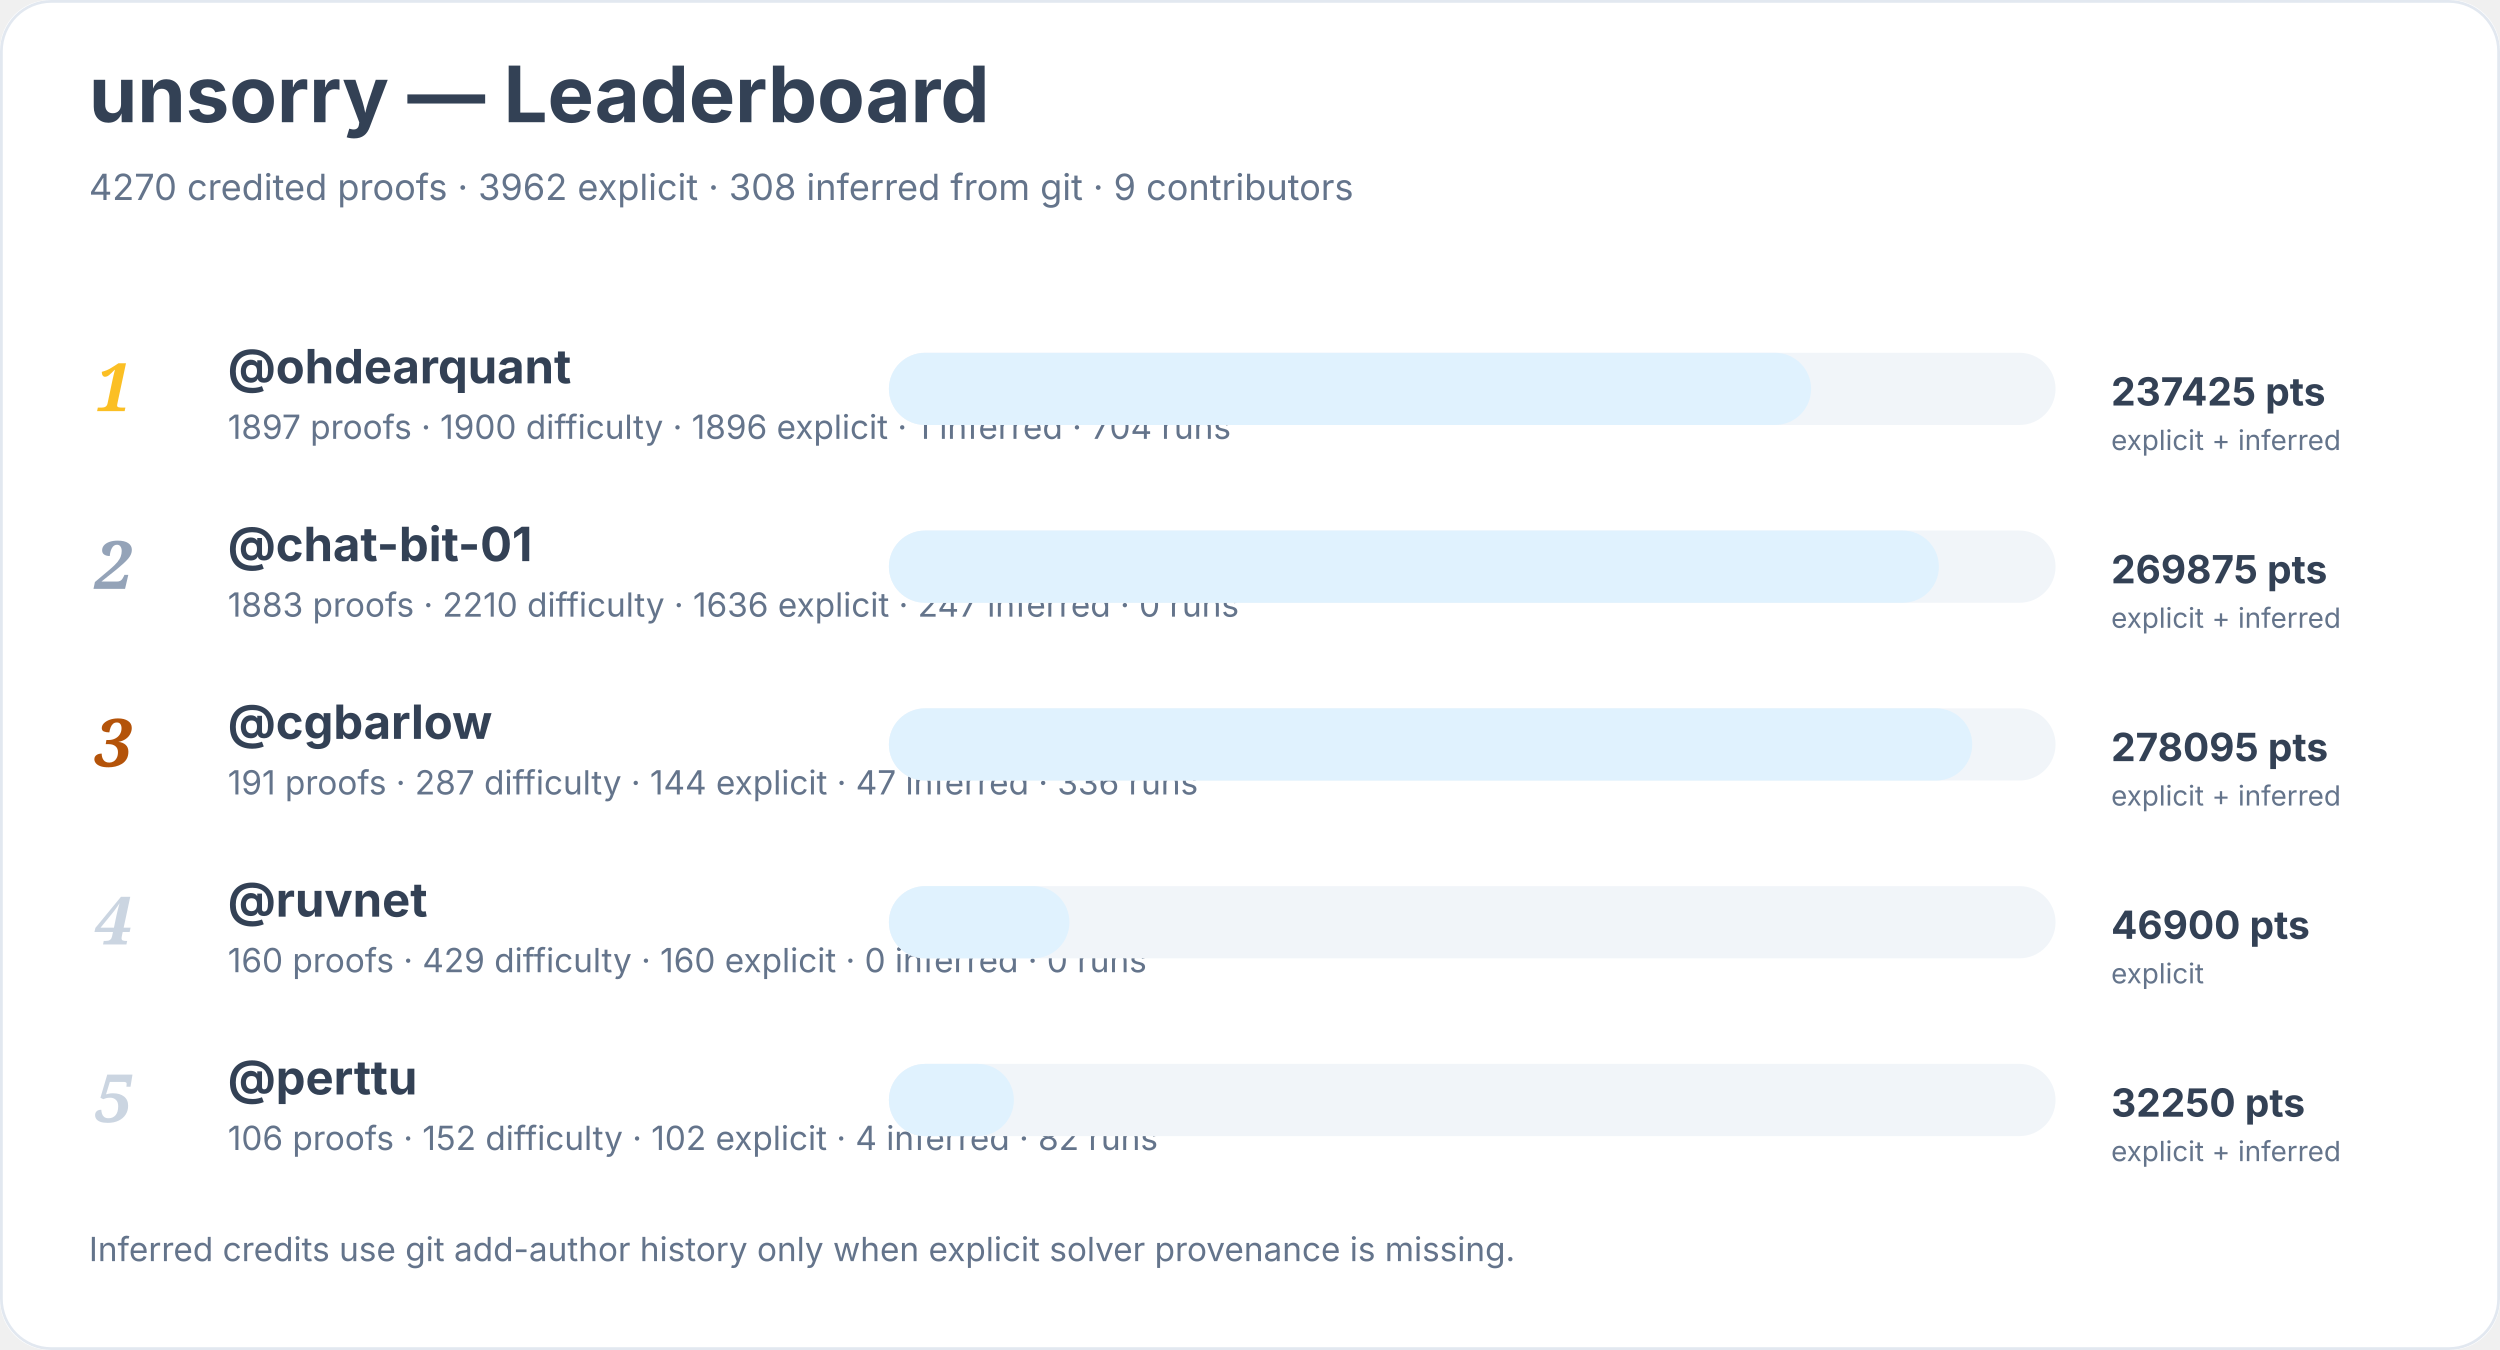
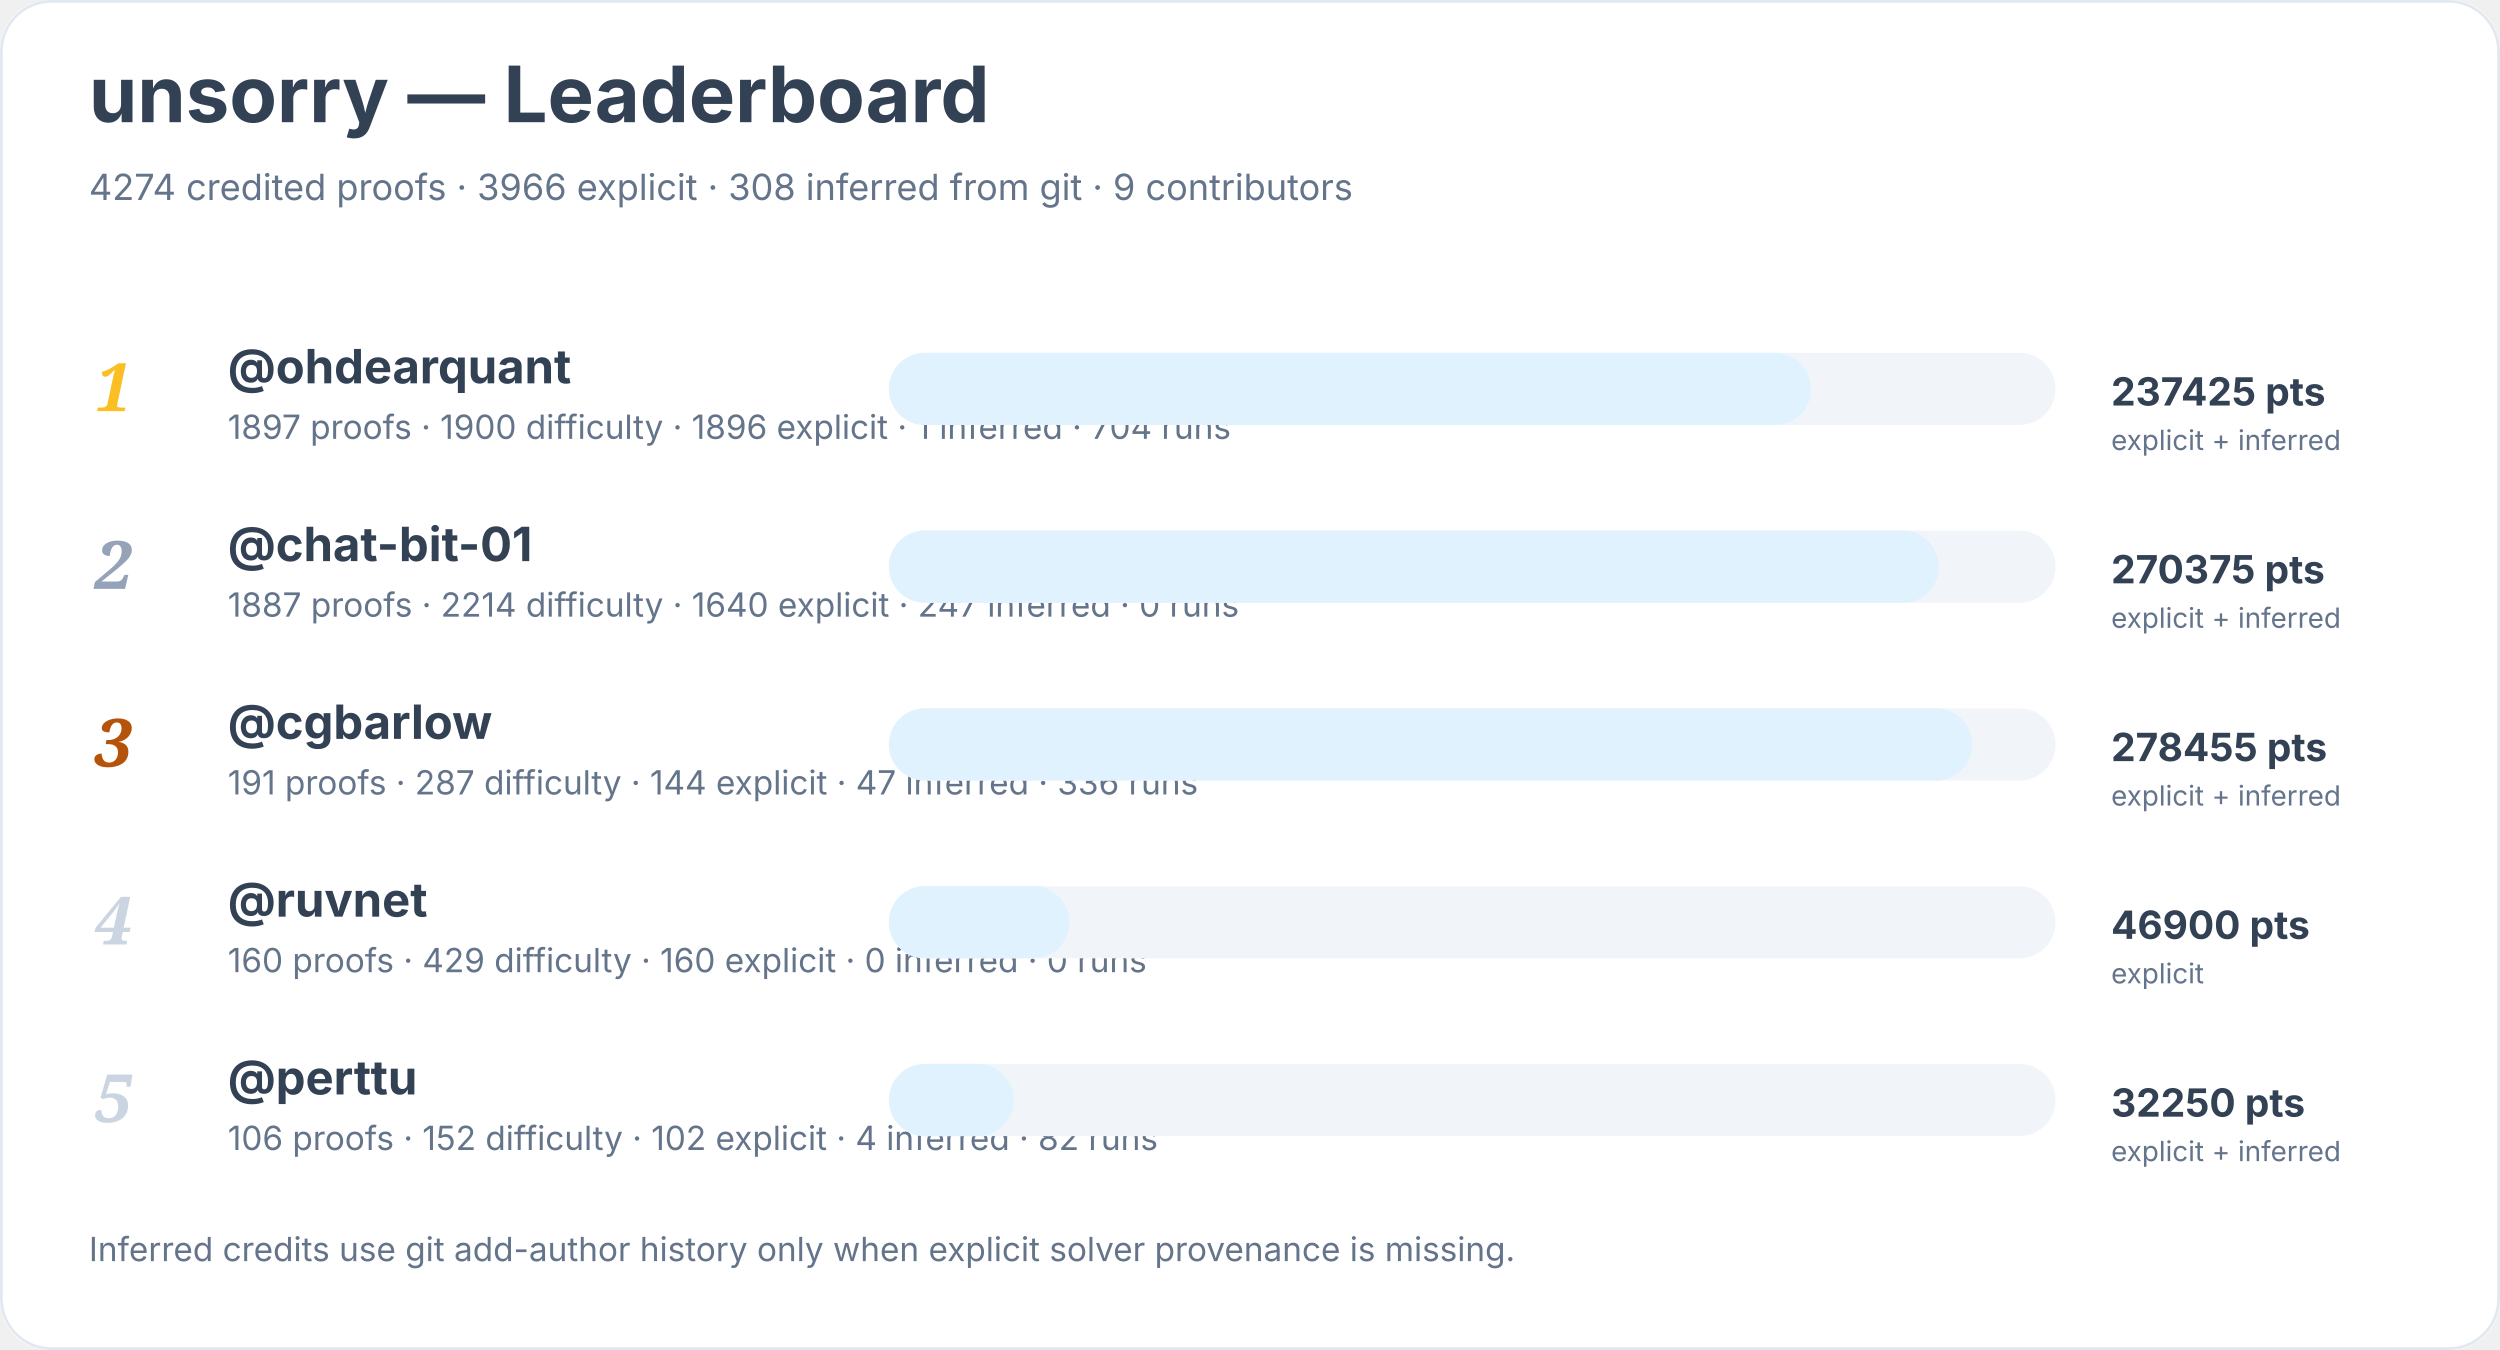
<svg xmlns="http://www.w3.org/2000/svg" width="900" height="486" viewBox="0 0 900 486" role="img" aria-labelledby="title desc">
  <rect width="900" height="100%" rx="18" fill="#ffffff" />
  <rect x="0.5" y="0.5" width="899" height="485" rx="18" fill="none" stroke="#e2e8f0" />
  <text x="32" y="44" font-family="Inter, system-ui, sans-serif" font-size="28" font-weight="700" fill="#334155">unsorry — Leaderboard</text>
-   <text x="32" y="72" font-family="Inter, system-ui, sans-serif" font-size="13" fill="#64748b">4270 credited proofs · 3962 explicit · 308 inferred from git · 9 contributors</text>
+   <text x="32" y="72" font-family="Inter, system-ui, sans-serif" font-size="13" fill="#64748b">4274 credited proofs · 3966 explicit · 308 inferred from git · 9 contributors</text>
  <text x="34" y="148" font-family="Georgia, serif" font-size="24" font-style="italic" font-weight="700" fill="#fbbf24">1</text>
  <a href="https://github.com/ohdearquant">
    <text x="82" y="138" font-family="Inter, system-ui, sans-serif" font-size="17" font-weight="650" fill="#334155">@ohdearquant</text>
  </a>
  <text x="82" y="158" font-family="Inter, system-ui, sans-serif" font-size="12" fill="#64748b">1897 proofs · 1900 difficulty · 1896 explicit · 1 inferred · 704 runs</text>
  <rect x="320" y="127" width="420" height="26" rx="13" fill="#f1f5f9" />
  <rect x="320" y="127" width="332" height="26" rx="13" fill="#e0f2fe" />
  <text x="760" y="146" font-family="Inter, system-ui, sans-serif" font-size="14" font-weight="700" fill="#334155">237425 pts</text>
  <text x="760" y="162" font-family="Inter, system-ui, sans-serif" font-size="10" fill="#64748b">explicit + inferred</text>
  <text x="34" y="212" font-family="Georgia, serif" font-size="24" font-style="italic" font-weight="700" fill="#94a3b8">2</text>
  <a href="https://github.com/chat-bit-01">
    <text x="82" y="202" font-family="Inter, system-ui, sans-serif" font-size="17" font-weight="650" fill="#334155">@chat-bit-01</text>
  </a>
-   <text x="82" y="222" font-family="Inter, system-ui, sans-serif" font-size="12" fill="#64748b">1883 proofs · 2210 difficulty · 1636 explicit · 247 inferred · 0 runs</text>
+   <text x="82" y="222" font-family="Inter, system-ui, sans-serif" font-size="12" fill="#64748b">1887 proofs · 2214 difficulty · 1640 explicit · 247 inferred · 0 runs</text>
  <rect x="320" y="191" width="420" height="26" rx="13" fill="#f1f5f9" />
  <rect x="320" y="191" width="378" height="26" rx="13" fill="#e0f2fe" />
-   <text x="760" y="210" font-family="Inter, system-ui, sans-serif" font-size="14" font-weight="700" fill="#334155">269875 pts</text>
+   <text x="760" y="210" font-family="Inter, system-ui, sans-serif" font-size="14" font-weight="700" fill="#334155">270375 pts</text>
  <text x="760" y="226" font-family="Inter, system-ui, sans-serif" font-size="10" fill="#64748b">explicit + inferred</text>
  <text x="34" y="276" font-family="Georgia, serif" font-size="24" font-style="italic" font-weight="700" fill="#b45309">3</text>
  <a href="https://github.com/cgbarlow">
    <text x="82" y="266" font-family="Inter, system-ui, sans-serif" font-size="17" font-weight="650" fill="#334155">@cgbarlow</text>
  </a>
  <text x="82" y="286" font-family="Inter, system-ui, sans-serif" font-size="12" fill="#64748b">191 proofs · 287 difficulty · 144 explicit · 47 inferred · 336 runs</text>
  <rect x="320" y="255" width="420" height="26" rx="13" fill="#f1f5f9" />
  <rect x="320" y="255" width="390" height="26" rx="13" fill="#e0f2fe" />
-   <text x="760" y="274" font-family="Inter, system-ui, sans-serif" font-size="14" font-weight="700" fill="#334155">278095 pts</text>
+   <text x="760" y="274" font-family="Inter, system-ui, sans-serif" font-size="14" font-weight="700" fill="#334155">278455 pts</text>
  <text x="760" y="290" font-family="Inter, system-ui, sans-serif" font-size="10" fill="#64748b">explicit + inferred</text>
  <text x="34" y="340" font-family="Georgia, serif" font-size="24" font-style="italic" font-weight="700" fill="#cbd5e1">4</text>
  <a href="https://github.com/ruvnet">
    <text x="82" y="330" font-family="Inter, system-ui, sans-serif" font-size="17" font-weight="650" fill="#334155">@ruvnet</text>
  </a>
  <text x="82" y="350" font-family="Inter, system-ui, sans-serif" font-size="12" fill="#64748b">160 proofs · 429 difficulty · 160 explicit · 0 inferred · 0 runs</text>
  <rect x="320" y="319" width="420" height="26" rx="13" fill="#f1f5f9" />
  <rect x="320" y="319" width="65" height="26" rx="13" fill="#e0f2fe" />
  <text x="760" y="338" font-family="Inter, system-ui, sans-serif" font-size="14" font-weight="700" fill="#334155">46900 pts</text>
  <text x="760" y="354" font-family="Inter, system-ui, sans-serif" font-size="10" fill="#64748b">explicit</text>
  <text x="34" y="404" font-family="Georgia, serif" font-size="24" font-style="italic" font-weight="700" fill="#cbd5e1">5</text>
  <a href="https://github.com/perttu">
    <text x="82" y="394" font-family="Inter, system-ui, sans-serif" font-size="17" font-weight="650" fill="#334155">@perttu</text>
  </a>
  <text x="82" y="414" font-family="Inter, system-ui, sans-serif" font-size="12" fill="#64748b">106 proofs · 152 difficulty · 102 explicit · 4 inferred · 82 runs</text>
  <rect x="320" y="383" width="420" height="26" rx="13" fill="#f1f5f9" />
  <rect x="320" y="383" width="45" height="26" rx="13" fill="#e0f2fe" />
  <text x="760" y="402" font-family="Inter, system-ui, sans-serif" font-size="14" font-weight="700" fill="#334155">32250 pts</text>
  <text x="760" y="418" font-family="Inter, system-ui, sans-serif" font-size="10" fill="#64748b">explicit + inferred</text>
  <text x="32" y="454" font-family="Inter, system-ui, sans-serif" font-size="12" fill="#64748b">Inferred credits use git add-author history only when explicit solver provenance is missing.</text>
</svg>
